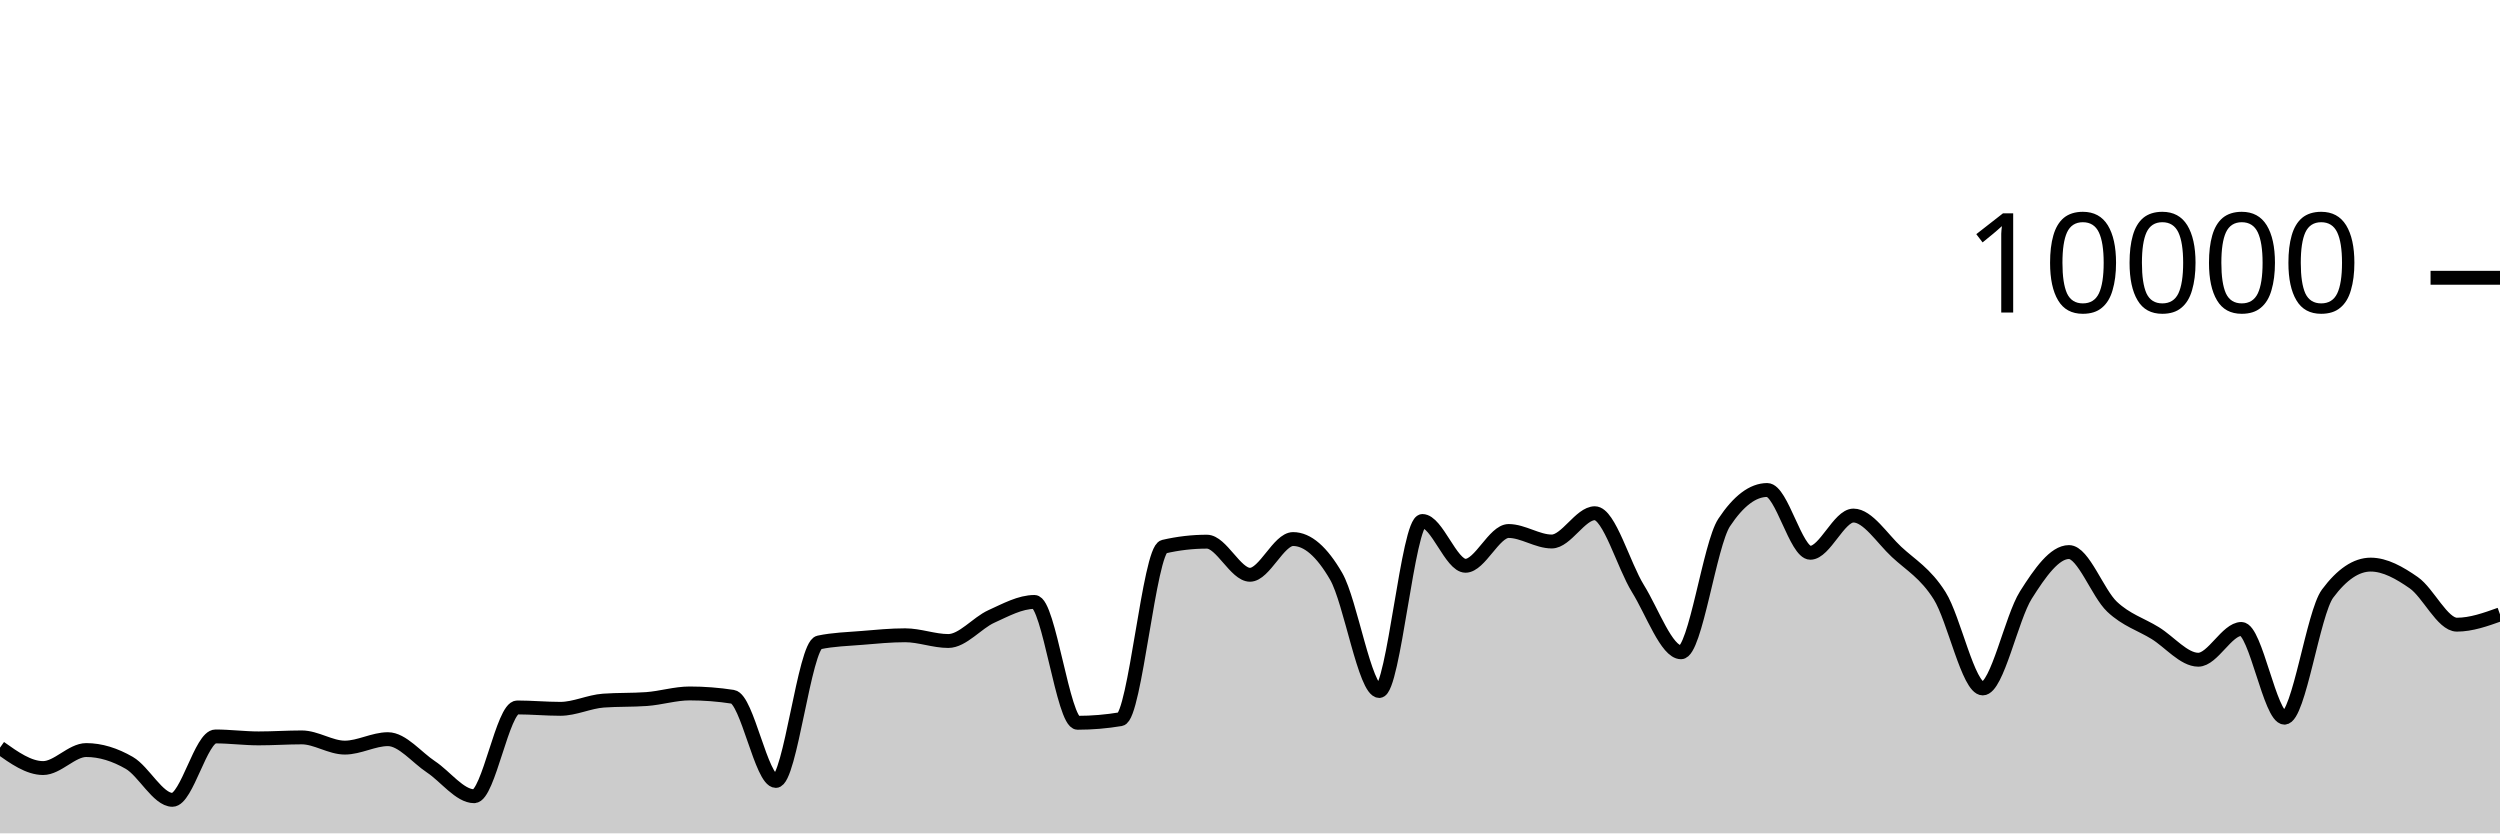
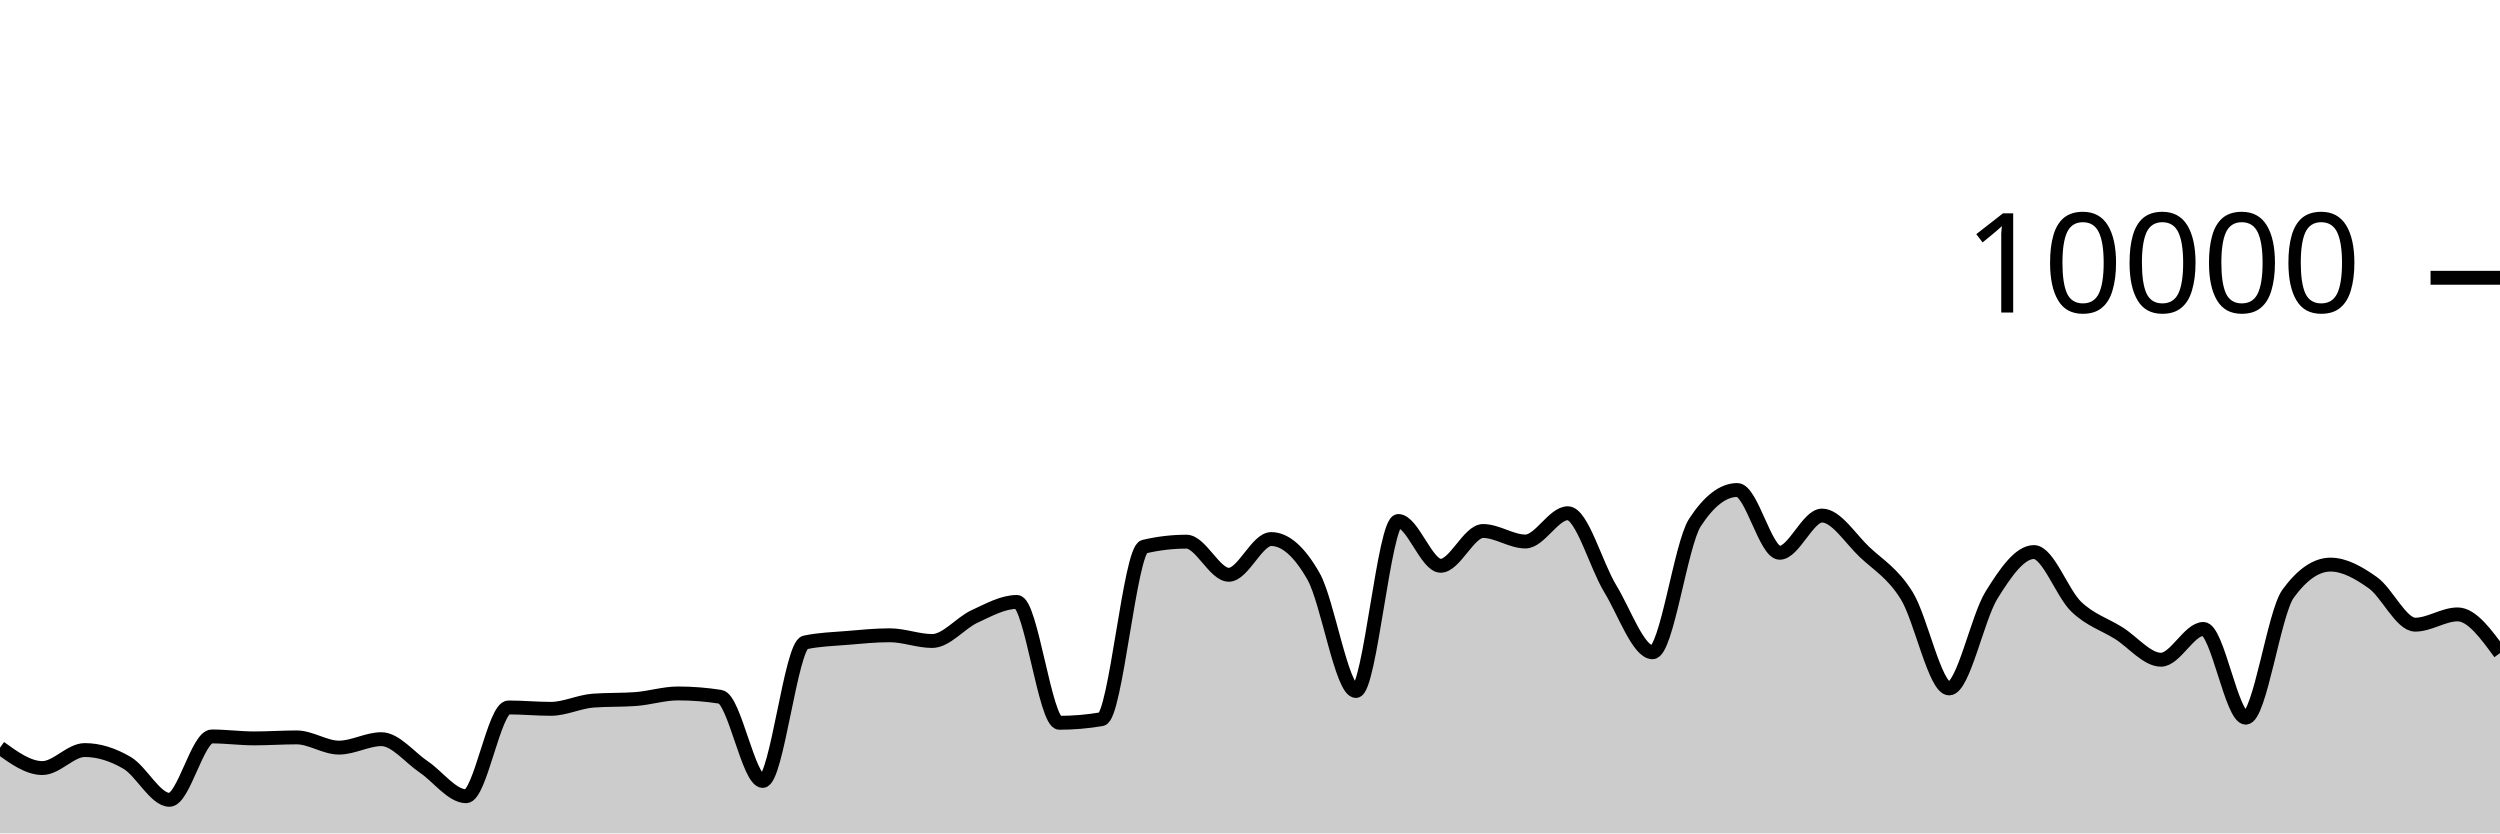
<svg xmlns="http://www.w3.org/2000/svg" viewBox="0 0 180 60">
  <g transform="translate(0,20)">
-     <path class="area" fill="rgba(0, 0, 0, 0.2)" d="M0,33.832C1.034,34.566,2.069,35.3,3.103,35.3C4.138,35.3,5.172,34.004,6.207,34.004C7.241,34.004,8.276,34.331,9.31,34.928C10.345,35.525,11.379,37.588,12.414,37.588C13.448,37.588,14.483,33.024,15.517,33.024C16.552,33.024,17.586,33.164,18.621,33.164C19.655,33.164,20.69,33.092,21.724,33.092C22.759,33.092,23.793,33.828,24.828,33.828C25.862,33.828,26.897,33.22,27.931,33.22C28.966,33.22,30,34.531,31.034,35.216C32.069,35.901,33.103,37.328,34.138,37.328C35.172,37.328,36.207,30.936,37.241,30.936C38.276,30.936,39.31,31.036,40.345,31.036C41.379,31.036,42.414,30.519,43.448,30.444C44.483,30.369,45.517,30.407,46.552,30.332C47.586,30.257,48.621,29.928,49.655,29.928C50.69,29.928,51.724,30.008,52.759,30.168C53.793,30.328,54.828,36.228,55.862,36.228C56.897,36.228,57.931,26.475,58.966,26.256C60,26.037,61.034,26.014,62.069,25.928C63.103,25.842,64.138,25.74,65.172,25.74C66.207,25.74,67.241,26.152,68.276,26.152C69.31,26.152,70.345,24.853,71.379,24.384C72.414,23.915,73.448,23.34,74.483,23.34C75.517,23.34,76.552,32.04,77.586,32.04C78.621,32.04,79.655,31.953,80.69,31.78C81.724,31.607,82.759,19.6,83.793,19.36C84.828,19.12,85.862,19,86.897,19C87.931,19,88.966,21.384,90,21.384C91.034,21.384,92.069,18.812,93.103,18.812C94.138,18.812,95.172,19.708,96.207,21.5C97.241,23.292,98.276,29.752,99.31,29.752C100.345,29.752,101.379,17.512,102.414,17.512C103.448,17.512,104.483,20.736,105.517,20.736C106.552,20.736,107.586,18.232,108.621,18.232C109.655,18.232,110.69,18.988,111.724,18.988C112.759,18.988,113.793,16.952,114.828,16.952C115.862,16.952,116.897,20.707,117.931,22.376C118.966,24.045,120,26.964,121.034,26.964C122.069,26.964,123.103,19.187,124.138,17.624C125.172,16.061,126.207,15.28,127.241,15.28C128.276,15.28,129.31,19.8,130.345,19.8C131.379,19.8,132.414,17.12,133.448,17.12C134.483,17.12,135.517,18.774,136.552,19.736C137.586,20.698,138.621,21.253,139.655,22.892C140.69,24.531,141.724,29.568,142.759,29.568C143.793,29.568,144.828,24.481,145.862,22.844C146.897,21.207,147.931,19.748,148.966,19.748C150,19.748,151.034,22.712,152.069,23.684C153.103,24.656,154.138,24.944,155.172,25.58C156.207,26.216,157.241,27.5,158.276,27.5C159.31,27.5,160.345,25.284,161.379,25.284C162.414,25.284,163.448,31.672,164.483,31.672C165.517,31.672,166.552,24.132,167.586,22.74C168.621,21.348,169.655,20.652,170.69,20.652C171.724,20.652,172.759,21.235,173.793,21.956C174.828,22.677,175.862,24.976,176.897,24.976C177.931,24.976,178.966,24.606,180,24.236L180,40C178.966,40,177.931,40,176.897,40C175.862,40,174.828,40,173.793,40C172.759,40,171.724,40,170.69,40C169.655,40,168.621,40,167.586,40C166.552,40,165.517,40,164.483,40C163.448,40,162.414,40,161.379,40C160.345,40,159.31,40,158.276,40C157.241,40,156.207,40,155.172,40C154.138,40,153.103,40,152.069,40C151.034,40,150,40,148.966,40C147.931,40,146.897,40,145.862,40C144.828,40,143.793,40,142.759,40C141.724,40,140.69,40,139.655,40C138.621,40,137.586,40,136.552,40C135.517,40,134.483,40,133.448,40C132.414,40,131.379,40,130.345,40C129.31,40,128.276,40,127.241,40C126.207,40,125.172,40,124.138,40C123.103,40,122.069,40,121.034,40C120,40,118.966,40,117.931,40C116.897,40,115.862,40,114.828,40C113.793,40,112.759,40,111.724,40C110.69,40,109.655,40,108.621,40C107.586,40,106.552,40,105.517,40C104.483,40,103.448,40,102.414,40C101.379,40,100.345,40,99.31,40C98.276,40,97.241,40,96.207,40C95.172,40,94.138,40,93.103,40C92.069,40,91.034,40,90,40C88.966,40,87.931,40,86.897,40C85.862,40,84.828,40,83.793,40C82.759,40,81.724,40,80.69,40C79.655,40,78.621,40,77.586,40C76.552,40,75.517,40,74.483,40C73.448,40,72.414,40,71.379,40C70.345,40,69.31,40,68.276,40C67.241,40,66.207,40,65.172,40C64.138,40,63.103,40,62.069,40C61.034,40,60,40,58.966,40C57.931,40,56.897,40,55.862,40C54.828,40,53.793,40,52.759,40C51.724,40,50.69,40,49.655,40C48.621,40,47.586,40,46.552,40C45.517,40,44.483,40,43.448,40C42.414,40,41.379,40,40.345,40C39.31,40,38.276,40,37.241,40C36.207,40,35.172,40,34.138,40C33.103,40,32.069,40,31.034,40C30,40,28.966,40,27.931,40C26.897,40,25.862,40,24.828,40C23.793,40,22.759,40,21.724,40C20.69,40,19.655,40,18.621,40C17.586,40,16.552,40,15.517,40C14.483,40,13.448,40,12.414,40C11.379,40,10.345,40,9.31,40C8.276,40,7.241,40,6.207,40C5.172,40,4.138,40,3.103,40C2.069,40,1.034,40,0,40Z" />
-     <path class="line" stroke="black" fill="none" d="M0,33.832C1.034,34.566,2.069,35.3,3.103,35.3C4.138,35.3,5.172,34.004,6.207,34.004C7.241,34.004,8.276,34.331,9.31,34.928C10.345,35.525,11.379,37.588,12.414,37.588C13.448,37.588,14.483,33.024,15.517,33.024C16.552,33.024,17.586,33.164,18.621,33.164C19.655,33.164,20.69,33.092,21.724,33.092C22.759,33.092,23.793,33.828,24.828,33.828C25.862,33.828,26.897,33.22,27.931,33.22C28.966,33.22,30,34.531,31.034,35.216C32.069,35.901,33.103,37.328,34.138,37.328C35.172,37.328,36.207,30.936,37.241,30.936C38.276,30.936,39.31,31.036,40.345,31.036C41.379,31.036,42.414,30.519,43.448,30.444C44.483,30.369,45.517,30.407,46.552,30.332C47.586,30.257,48.621,29.928,49.655,29.928C50.69,29.928,51.724,30.008,52.759,30.168C53.793,30.328,54.828,36.228,55.862,36.228C56.897,36.228,57.931,26.475,58.966,26.256C60,26.037,61.034,26.014,62.069,25.928C63.103,25.842,64.138,25.74,65.172,25.74C66.207,25.74,67.241,26.152,68.276,26.152C69.31,26.152,70.345,24.853,71.379,24.384C72.414,23.915,73.448,23.34,74.483,23.34C75.517,23.34,76.552,32.04,77.586,32.04C78.621,32.04,79.655,31.953,80.69,31.78C81.724,31.607,82.759,19.6,83.793,19.36C84.828,19.12,85.862,19,86.897,19C87.931,19,88.966,21.384,90,21.384C91.034,21.384,92.069,18.812,93.103,18.812C94.138,18.812,95.172,19.708,96.207,21.5C97.241,23.292,98.276,29.752,99.31,29.752C100.345,29.752,101.379,17.512,102.414,17.512C103.448,17.512,104.483,20.736,105.517,20.736C106.552,20.736,107.586,18.232,108.621,18.232C109.655,18.232,110.69,18.988,111.724,18.988C112.759,18.988,113.793,16.952,114.828,16.952C115.862,16.952,116.897,20.707,117.931,22.376C118.966,24.045,120,26.964,121.034,26.964C122.069,26.964,123.103,19.187,124.138,17.624C125.172,16.061,126.207,15.28,127.241,15.28C128.276,15.28,129.31,19.8,130.345,19.8C131.379,19.8,132.414,17.12,133.448,17.12C134.483,17.12,135.517,18.774,136.552,19.736C137.586,20.698,138.621,21.253,139.655,22.892C140.69,24.531,141.724,29.568,142.759,29.568C143.793,29.568,144.828,24.481,145.862,22.844C146.897,21.207,147.931,19.748,148.966,19.748C150,19.748,151.034,22.712,152.069,23.684C153.103,24.656,154.138,24.944,155.172,25.58C156.207,26.216,157.241,27.5,158.276,27.5C159.31,27.5,160.345,25.284,161.379,25.284C162.414,25.284,163.448,31.672,164.483,31.672C165.517,31.672,166.552,24.132,167.586,22.74C168.621,21.348,169.655,20.652,170.69,20.652C171.724,20.652,172.759,21.235,173.793,21.956C174.828,22.677,175.862,24.976,176.897,24.976C177.931,24.976,178.966,24.606,180,24.236" />
+     <path class="area" fill="rgba(0, 0, 0, 0.2)" d="M0,33.832C1.017,34.566,2.034,35.3,3.051,35.3C4.068,35.3,5.085,34.004,6.102,34.004C7.119,34.004,8.136,34.331,9.153,34.928C10.169,35.525,11.186,37.588,12.203,37.588C13.22,37.588,14.237,33.024,15.254,33.024C16.271,33.024,17.288,33.164,18.305,33.164C19.322,33.164,20.339,33.092,21.356,33.092C22.373,33.092,23.39,33.828,24.407,33.828C25.424,33.828,26.441,33.22,27.458,33.22C28.475,33.22,29.492,34.531,30.508,35.216C31.525,35.901,32.542,37.328,33.559,37.328C34.576,37.328,35.593,30.936,36.61,30.936C37.627,30.936,38.644,31.036,39.661,31.036C40.678,31.036,41.695,30.519,42.712,30.444C43.729,30.369,44.746,30.407,45.763,30.332C46.78,30.257,47.797,29.928,48.814,29.928C49.831,29.928,50.847,30.008,51.864,30.168C52.881,30.328,53.898,36.228,54.915,36.228C55.932,36.228,56.949,26.475,57.966,26.256C58.983,26.037,60,26.014,61.017,25.928C62.034,25.842,63.051,25.74,64.068,25.74C65.085,25.74,66.102,26.152,67.119,26.152C68.136,26.152,69.153,24.853,70.169,24.384C71.186,23.915,72.203,23.34,73.22,23.34C74.237,23.34,75.254,32.04,76.271,32.04C77.288,32.04,78.305,31.953,79.322,31.78C80.339,31.607,81.356,19.6,82.373,19.36C83.39,19.12,84.407,19,85.424,19C86.441,19,87.458,21.384,88.475,21.384C89.492,21.384,90.508,18.812,91.525,18.812C92.542,18.812,93.559,19.708,94.576,21.5C95.593,23.292,96.61,29.752,97.627,29.752C98.644,29.752,99.661,17.512,100.678,17.512C101.695,17.512,102.712,20.736,103.729,20.736C104.746,20.736,105.763,18.232,106.78,18.232C107.797,18.232,108.814,18.988,109.831,18.988C110.847,18.988,111.864,16.952,112.881,16.952C113.898,16.952,114.915,20.707,115.932,22.376C116.949,24.045,117.966,26.964,118.983,26.964C120,26.964,121.017,19.187,122.034,17.624C123.051,16.061,124.068,15.28,125.085,15.28C126.102,15.28,127.119,19.8,128.136,19.8C129.153,19.8,130.169,17.12,131.186,17.12C132.203,17.12,133.22,18.774,134.237,19.736C135.254,20.698,136.271,21.253,137.288,22.892C138.305,24.531,139.322,29.568,140.339,29.568C141.356,29.568,142.373,24.481,143.39,22.844C144.407,21.207,145.424,19.748,146.441,19.748C147.458,19.748,148.475,22.712,149.492,23.684C150.508,24.656,151.525,24.944,152.542,25.58C153.559,26.216,154.576,27.5,155.593,27.5C156.61,27.5,157.627,25.284,158.644,25.284C159.661,25.284,160.678,31.672,161.695,31.672C162.712,31.672,163.729,24.132,164.746,22.74C165.763,21.348,166.78,20.652,167.797,20.652C168.814,20.652,169.831,21.235,170.847,21.956C171.864,22.677,172.881,24.976,173.898,24.976C174.915,24.976,175.932,24.236,176.949,24.236C177.966,24.236,178.983,25.63,180,27.024L180,40C178.983,40,177.966,40,176.949,40C175.932,40,174.915,40,173.898,40C172.881,40,171.864,40,170.847,40C169.831,40,168.814,40,167.797,40C166.78,40,165.763,40,164.746,40C163.729,40,162.712,40,161.695,40C160.678,40,159.661,40,158.644,40C157.627,40,156.61,40,155.593,40C154.576,40,153.559,40,152.542,40C151.525,40,150.508,40,149.492,40C148.475,40,147.458,40,146.441,40C145.424,40,144.407,40,143.39,40C142.373,40,141.356,40,140.339,40C139.322,40,138.305,40,137.288,40C136.271,40,135.254,40,134.237,40C133.22,40,132.203,40,131.186,40C130.169,40,129.153,40,128.136,40C127.119,40,126.102,40,125.085,40C124.068,40,123.051,40,122.034,40C121.017,40,120,40,118.983,40C117.966,40,116.949,40,115.932,40C114.915,40,113.898,40,112.881,40C111.864,40,110.847,40,109.831,40C108.814,40,107.797,40,106.78,40C105.763,40,104.746,40,103.729,40C102.712,40,101.695,40,100.678,40C99.661,40,98.644,40,97.627,40C96.61,40,95.593,40,94.576,40C93.559,40,92.542,40,91.525,40C90.508,40,89.492,40,88.475,40C87.458,40,86.441,40,85.424,40C84.407,40,83.39,40,82.373,40C81.356,40,80.339,40,79.322,40C78.305,40,77.288,40,76.271,40C75.254,40,74.237,40,73.22,40C72.203,40,71.186,40,70.169,40C69.153,40,68.136,40,67.119,40C66.102,40,65.085,40,64.068,40C63.051,40,62.034,40,61.017,40C60,40,58.983,40,57.966,40C56.949,40,55.932,40,54.915,40C53.898,40,52.881,40,51.864,40C50.847,40,49.831,40,48.814,40C47.797,40,46.78,40,45.763,40C44.746,40,43.729,40,42.712,40C41.695,40,40.678,40,39.661,40C38.644,40,37.627,40,36.61,40C35.593,40,34.576,40,33.559,40C32.542,40,31.525,40,30.508,40C29.492,40,28.475,40,27.458,40C26.441,40,25.424,40,24.407,40C23.39,40,22.373,40,21.356,40C20.339,40,19.322,40,18.305,40C17.288,40,16.271,40,15.254,40C14.237,40,13.22,40,12.203,40C11.186,40,10.169,40,9.153,40C8.136,40,7.119,40,6.102,40C5.085,40,4.068,40,3.051,40C2.034,40,1.017,40,0,40Z" />
+     <path class="line" stroke="black" fill="none" d="M0,33.832C1.017,34.566,2.034,35.3,3.051,35.3C4.068,35.3,5.085,34.004,6.102,34.004C7.119,34.004,8.136,34.331,9.153,34.928C10.169,35.525,11.186,37.588,12.203,37.588C13.22,37.588,14.237,33.024,15.254,33.024C16.271,33.024,17.288,33.164,18.305,33.164C19.322,33.164,20.339,33.092,21.356,33.092C22.373,33.092,23.39,33.828,24.407,33.828C25.424,33.828,26.441,33.22,27.458,33.22C28.475,33.22,29.492,34.531,30.508,35.216C31.525,35.901,32.542,37.328,33.559,37.328C34.576,37.328,35.593,30.936,36.61,30.936C37.627,30.936,38.644,31.036,39.661,31.036C40.678,31.036,41.695,30.519,42.712,30.444C43.729,30.369,44.746,30.407,45.763,30.332C46.78,30.257,47.797,29.928,48.814,29.928C49.831,29.928,50.847,30.008,51.864,30.168C52.881,30.328,53.898,36.228,54.915,36.228C55.932,36.228,56.949,26.475,57.966,26.256C58.983,26.037,60,26.014,61.017,25.928C62.034,25.842,63.051,25.74,64.068,25.74C65.085,25.74,66.102,26.152,67.119,26.152C68.136,26.152,69.153,24.853,70.169,24.384C71.186,23.915,72.203,23.34,73.22,23.34C74.237,23.34,75.254,32.04,76.271,32.04C77.288,32.04,78.305,31.953,79.322,31.78C80.339,31.607,81.356,19.6,82.373,19.36C83.39,19.12,84.407,19,85.424,19C86.441,19,87.458,21.384,88.475,21.384C89.492,21.384,90.508,18.812,91.525,18.812C92.542,18.812,93.559,19.708,94.576,21.5C95.593,23.292,96.61,29.752,97.627,29.752C98.644,29.752,99.661,17.512,100.678,17.512C101.695,17.512,102.712,20.736,103.729,20.736C104.746,20.736,105.763,18.232,106.78,18.232C107.797,18.232,108.814,18.988,109.831,18.988C110.847,18.988,111.864,16.952,112.881,16.952C113.898,16.952,114.915,20.707,115.932,22.376C116.949,24.045,117.966,26.964,118.983,26.964C120,26.964,121.017,19.187,122.034,17.624C123.051,16.061,124.068,15.28,125.085,15.28C126.102,15.28,127.119,19.8,128.136,19.8C129.153,19.8,130.169,17.12,131.186,17.12C132.203,17.12,133.22,18.774,134.237,19.736C135.254,20.698,136.271,21.253,137.288,22.892C138.305,24.531,139.322,29.568,140.339,29.568C141.356,29.568,142.373,24.481,143.39,22.844C144.407,21.207,145.424,19.748,146.441,19.748C147.458,19.748,148.475,22.712,149.492,23.684C150.508,24.656,151.525,24.944,152.542,25.58C153.559,26.216,154.576,27.5,155.593,27.5C156.61,27.5,157.627,25.284,158.644,25.284C159.661,25.284,160.678,31.672,161.695,31.672C162.712,31.672,163.729,24.132,164.746,22.74C165.763,21.348,166.78,20.652,167.797,20.652C168.814,20.652,169.831,21.235,170.847,21.956C171.864,22.677,172.881,24.976,173.898,24.976C174.915,24.976,175.932,24.236,176.949,24.236C177.966,24.236,178.983,25.63,180,27.024" />
    <path class="axis-ceiling" stroke-width="1" stroke="black" fill="none" d="M175,0L180,0" />
    <text class="axis-ceiling-label" font-family="sans-serif" text-anchor="end" font-size="10px" x="170" y="2.5">10000</text>
  </g>
</svg>
